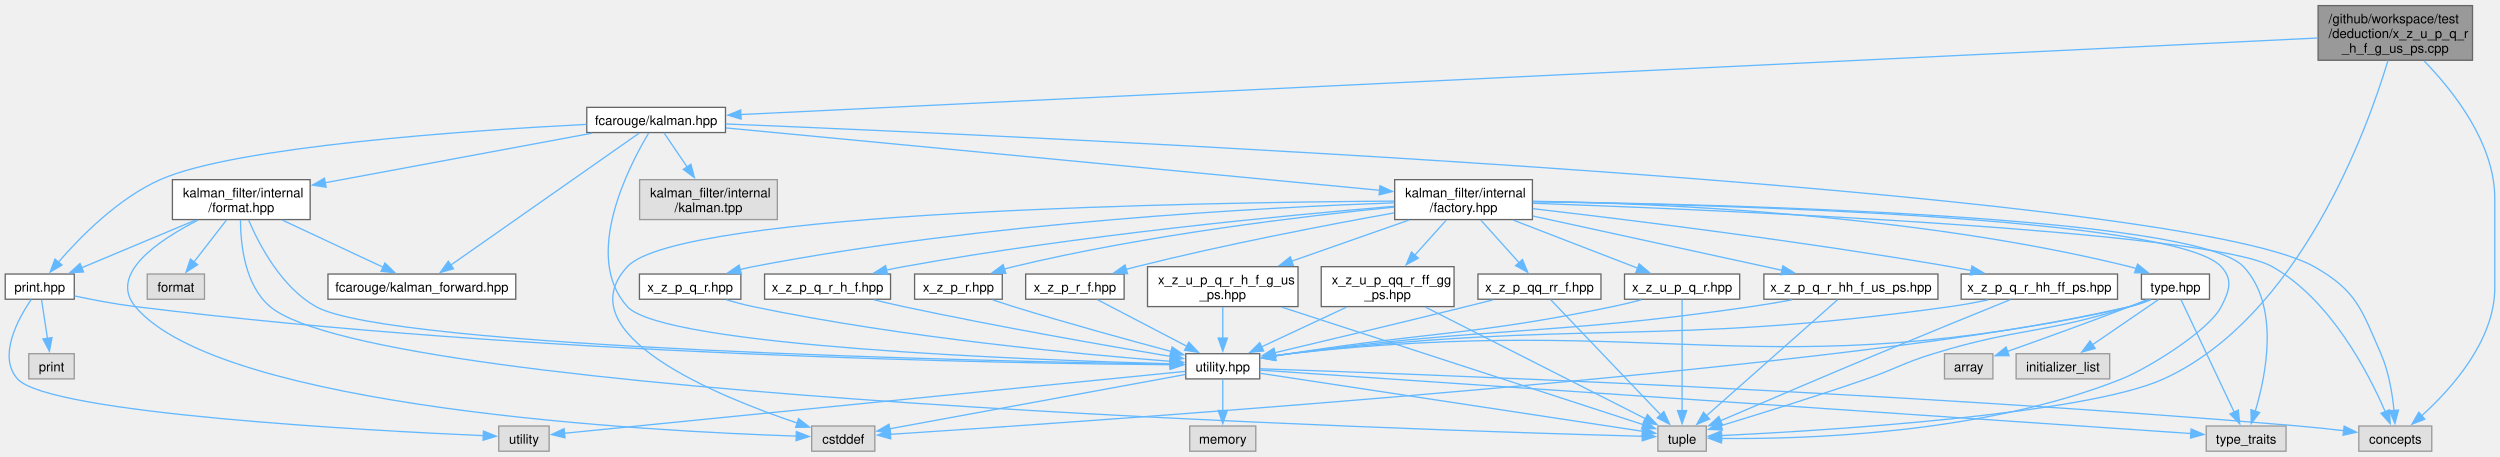
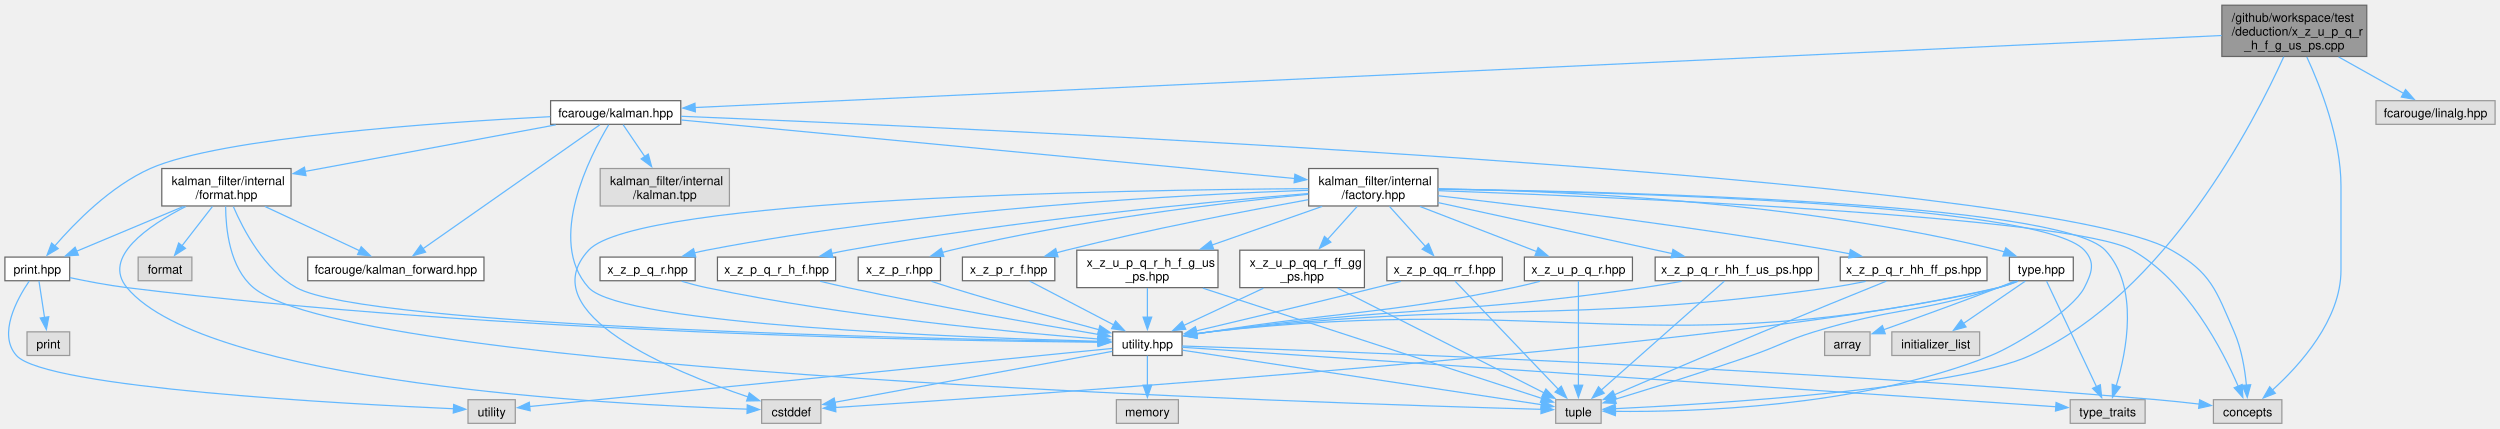
- <svg xmlns="http://www.w3.org/2000/svg" xmlns:xlink="http://www.w3.org/1999/xlink" width="1910pt" height="349pt" viewBox="0.00 0.00 1910.38 348.50">
+ <svg xmlns="http://www.w3.org/2000/svg" xmlns:xlink="http://www.w3.org/1999/xlink" width="2036pt" height="349pt" viewBox="0.00 0.00 2035.88 348.50">
  <g id="graph0" class="graph" transform="scale(1 1) rotate(0) translate(4 344.5)">
    <g id="Node000001" class="node">
      <g id="a_Node000001">
        <a xlink:title=" ">
-           <polygon fill="#999999" stroke="#666666" points="1885.38,-340.5 1767.38,-340.5 1767.38,-298.75 1885.38,-298.75 1885.38,-340.5" />
-           <text text-anchor="start" x="1775.38" y="-327" font-family="Helvetica,sans-Serif" font-size="10.00">/github/workspace/test</text>
-           <text text-anchor="start" x="1775.38" y="-315.75" font-family="Helvetica,sans-Serif" font-size="10.00">/deduction/x_z_u_p_q_r</text>
-           <text text-anchor="middle" x="1826.38" y="-304.5" font-family="Helvetica,sans-Serif" font-size="10.00">_h_f_g_us_ps.cpp</text>
+           <polygon fill="#999999" stroke="#666666" points="1923.38,-340.5 1805.38,-340.5 1805.38,-298.75 1923.38,-298.75 1923.38,-340.5" />
+           <text text-anchor="start" x="1813.38" y="-327" font-family="Helvetica,sans-Serif" font-size="10.00">/github/workspace/test</text>
+           <text text-anchor="start" x="1813.38" y="-315.75" font-family="Helvetica,sans-Serif" font-size="10.00">/deduction/x_z_u_p_q_r</text>
+           <text text-anchor="middle" x="1864.38" y="-304.5" font-family="Helvetica,sans-Serif" font-size="10.00">_h_f_g_us_ps.cpp</text>
        </a>
      </g>
    </g>
    <g id="Node000002" class="node">
      <g id="a_Node000002">
        <a xlink:href="kalman_8hpp.xhtml" target="_top" xlink:title="The Kalman filter class and library top-level header.">
          <polygon fill="white" stroke="#666666" points="550.38,-262.75 444.38,-262.75 444.38,-243.5 550.38,-243.5 550.38,-262.75" />
          <text text-anchor="middle" x="497.38" y="-249.25" font-family="Helvetica,sans-Serif" font-size="10.00">fcarouge/kalman.hpp</text>
        </a>
      </g>
    </g>
    <g id="edge1_Node000001_Node000002" class="edge">
      <g id="a_edge1_Node000001_Node000002">
        <a xlink:title=" ">
-           <path fill="none" stroke="#63b8ff" d="M1767.12,-315.75C1548.66,-305.15 789.19,-268.29 562.04,-257.26" />
-           <polygon fill="#63b8ff" stroke="#63b8ff" points="562.35,-253.77 552.19,-256.79 562.01,-260.77 562.35,-253.77" />
+           <path fill="none" stroke="#63b8ff" d="M1805.2,-315.83C1582.2,-305.31 793.56,-268.1 561.84,-257.17" />
+           <polygon fill="#63b8ff" stroke="#63b8ff" points="562.26,-253.68 552.1,-256.71 561.93,-260.67 562.26,-253.68" />
        </a>
      </g>
    </g>
    <g id="Node000006" class="node">
      <g id="a_Node000006">
        <a xlink:title=" ">
          <polygon fill="#e0e0e0" stroke="#999999" points="1854.25,-19.25 1798.5,-19.25 1798.5,0 1854.25,0 1854.25,-19.25" />
          <text text-anchor="middle" x="1826.38" y="-5.75" font-family="Helvetica,sans-Serif" font-size="10.00">concepts</text>
        </a>
      </g>
    </g>
-     <g id="edge61_Node000001_Node000006" class="edge">
-       <g id="a_edge61_Node000001_Node000006">
-         <a xlink:title=" ">
-           <path fill="none" stroke="#63b8ff" d="M1848.36,-298.28C1870.8,-275.19 1902.38,-235.25 1902.38,-193.25 1902.38,-193.25 1902.38,-193.25 1902.38,-124.75 1902.38,-84.37 1869.01,-47.4 1846.49,-27.04" />
+     <g id="edge62_Node000001_Node000006" class="edge">
+       <g id="a_edge62_Node000001_Node000006">
+         <a xlink:title=" ">
+           <path fill="none" stroke="#63b8ff" d="M1874.56,-298.34C1885.81,-274.01 1902.38,-231.69 1902.38,-193.25 1902.38,-193.25 1902.38,-193.25 1902.38,-124.75 1902.38,-84.37 1869.01,-47.4 1846.49,-27.04" />
          <polygon fill="#63b8ff" stroke="#63b8ff" points="1848.91,-24.51 1839.06,-20.6 1844.33,-29.8 1848.91,-24.51" />
        </a>
      </g>
    </g>
    <g id="Node000009" class="node">
      <g id="a_Node000009">
        <a xlink:title=" ">
          <polygon fill="#e0e0e0" stroke="#999999" points="1299.88,-19.25 1262.88,-19.25 1262.88,0 1299.88,0 1299.88,-19.25" />
          <text text-anchor="middle" x="1281.38" y="-5.75" font-family="Helvetica,sans-Serif" font-size="10.00">tuple</text>
        </a>
      </g>
    </g>
-     <g id="edge62_Node000001_Node000009" class="edge">
-       <g id="a_edge62_Node000001_Node000009">
-         <a xlink:title=" ">
-           <path fill="none" stroke="#63b8ff" d="M1820.81,-298.58C1804.81,-245.58 1753.11,-102.62 1649.38,-55.25 1589.08,-27.72 1387.57,-15.6 1311.13,-11.92" />
+     <g id="edge63_Node000001_Node000009" class="edge">
+       <g id="a_edge63_Node000001_Node000009">
+         <a xlink:title=" ">
+           <path fill="none" stroke="#63b8ff" d="M1855.8,-298.57C1832.15,-246.2 1760.25,-105.88 1649.38,-55.25 1589.08,-27.72 1387.57,-15.6 1311.13,-11.92" />
          <polygon fill="#63b8ff" stroke="#63b8ff" points="1311.64,-8.44 1301.48,-11.47 1311.31,-15.43 1311.64,-8.44" />
+         </a>
+       </g>
+     </g>
+     <g id="Node000030" class="node">
+       <g id="a_Node000030">
+         <a xlink:title=" ">
+           <polygon fill="#e0e0e0" stroke="#999999" points="2027.88,-262.75 1930.88,-262.75 1930.88,-243.5 2027.88,-243.5 2027.88,-262.75" />
+           <text text-anchor="middle" x="1979.38" y="-249.25" font-family="Helvetica,sans-Serif" font-size="10.00">fcarouge/linalg.hpp</text>
+         </a>
+       </g>
+     </g>
+     <g id="edge61_Node000001_Node000030" class="edge">
+       <g id="a_edge61_Node000001_Node000030">
+         <a xlink:title=" ">
+           <path fill="none" stroke="#63b8ff" d="M1900.45,-298.39C1917.57,-288.79 1937.66,-277.52 1953.28,-268.76" />
+           <polygon fill="#63b8ff" stroke="#63b8ff" points="1954.96,-271.83 1961.97,-263.88 1951.54,-265.72 1954.96,-271.83" />
        </a>
      </g>
    </g>
    <g id="Node000003" class="node">
      <g id="a_Node000003">
        <a xlink:href="factory_8hpp.xhtml" target="_top" xlink:title=" ">
          <polygon fill="white" stroke="#666666" points="1167,-207.5 1061.75,-207.5 1061.75,-177 1167,-177 1167,-207.5" />
          <text text-anchor="start" x="1069.75" y="-194" font-family="Helvetica,sans-Serif" font-size="10.00">kalman_filter/internal</text>
          <text text-anchor="middle" x="1114.38" y="-182.75" font-family="Helvetica,sans-Serif" font-size="10.00">/factory.hpp</text>
        </a>
      </g>
    </g>
    <g id="edge2_Node000002_Node000003" class="edge">
      <g id="a_edge2_Node000002_Node000003">
        <a xlink:title=" ">
          <path fill="none" stroke="#63b8ff" d="M550.78,-247.03C664.08,-236.22 928.12,-211.02 1050.27,-199.37" />
          <polygon fill="#63b8ff" stroke="#63b8ff" points="1050.51,-202.86 1060.13,-198.43 1049.85,-195.89 1050.51,-202.86" />
        </a>
      </g>
    </g>
    <g id="Node000005" class="node">
      <g id="a_Node000005">
        <a xlink:href="utility_8hpp.xhtml" target="_top" xlink:title=" ">
          <polygon fill="white" stroke="#666666" points="958.62,-74.5 902.12,-74.5 902.12,-55.25 958.62,-55.25 958.62,-74.5" />
          <text text-anchor="middle" x="930.38" y="-61" font-family="Helvetica,sans-Serif" font-size="10.00">utility.hpp</text>
        </a>
      </g>
    </g>
    <g id="edge57_Node000002_Node000005" class="edge">
      <g id="a_edge57_Node000002_Node000005">
        <a xlink:title=" ">
          <path fill="none" stroke="#63b8ff" d="M491.68,-243.1C476.86,-218.37 440.61,-148.84 475.38,-110.5 503,-80.03 784.14,-69.65 890.18,-66.8" />
          <polygon fill="#63b8ff" stroke="#63b8ff" points="890.22,-70.3 900.13,-66.54 890.04,-63.3 890.22,-70.3" />
        </a>
      </g>
    </g>
    <g id="edge59_Node000002_Node000006" class="edge">
      <g id="a_edge59_Node000002_Node000006">
        <a xlink:title=" ">
          <path fill="none" stroke="#63b8ff" d="M550.53,-250.05C777.32,-240.85 1657.34,-201.52 1764.38,-141 1796.8,-122.67 1800.45,-108.62 1815.38,-74.5 1821.4,-60.74 1824.13,-43.96 1825.37,-31.05" />
          <polygon fill="#63b8ff" stroke="#63b8ff" points="1828.85,-31.42 1826.06,-21.2 1821.87,-30.93 1828.85,-31.42" />
        </a>
      </g>
    </g>
    <g id="Node000024" class="node">
      <g id="a_Node000024">
        <a xlink:href="format_8hpp.xhtml" target="_top" xlink:title="Formatting support for the Kalman filter.">
          <polygon fill="white" stroke="#666666" points="233,-207.5 127.75,-207.5 127.75,-177 233,-177 233,-207.5" />
          <text text-anchor="start" x="135.75" y="-194" font-family="Helvetica,sans-Serif" font-size="10.00">kalman_filter/internal</text>
          <text text-anchor="middle" x="180.38" y="-182.75" font-family="Helvetica,sans-Serif" font-size="10.00">/format.hpp</text>
        </a>
      </g>
    </g>
    <g id="edge46_Node000002_Node000024" class="edge">
      <g id="a_edge46_Node000002_Node000024">
        <a xlink:title=" ">
          <path fill="none" stroke="#63b8ff" d="M448.54,-243.05C393.8,-232.89 304.83,-216.36 244.52,-205.16" />
          <polygon fill="#63b8ff" stroke="#63b8ff" points="245.19,-201.73 234.72,-203.34 243.91,-208.61 245.19,-201.73" />
        </a>
      </g>
    </g>
    <g id="Node000025" class="node">
      <g id="a_Node000025">
        <a xlink:href="kalman__forward_8hpp.xhtml" target="_top" xlink:title="Authoritative forward declaration header.">
          <polygon fill="white" stroke="#666666" points="390.12,-135.38 246.62,-135.38 246.62,-116.12 390.12,-116.12 390.12,-135.38" />
          <text text-anchor="middle" x="318.38" y="-121.88" font-family="Helvetica,sans-Serif" font-size="10.00">fcarouge/kalman_forward.hpp</text>
        </a>
      </g>
    </g>
    <g id="edge58_Node000002_Node000025" class="edge">
      <g id="a_edge58_Node000002_Node000025">
        <a xlink:title=" ">
          <path fill="none" stroke="#63b8ff" d="M484.5,-243.11C454.18,-221.87 378.01,-168.52 340.27,-142.08" />
          <polygon fill="#63b8ff" stroke="#63b8ff" points="342.57,-139.42 332.37,-136.55 338.55,-145.16 342.57,-139.42" />
        </a>
      </g>
    </g>
    <g id="Node000026" class="node">
      <g id="a_Node000026">
        <a xlink:href="print_8hpp.xhtml" target="_top" xlink:title=" ">
          <polygon fill="white" stroke="#666666" points="52.75,-135.38 0,-135.38 0,-116.12 52.75,-116.12 52.75,-135.38" />
          <text text-anchor="middle" x="26.38" y="-121.88" font-family="Helvetica,sans-Serif" font-size="10.00">print.hpp</text>
        </a>
      </g>
    </g>
    <g id="edge56_Node000002_Node000026" class="edge">
      <g id="a_edge56_Node000002_Node000026">
        <a xlink:title=" ">
          <path fill="none" stroke="#63b8ff" d="M444.12,-249.75C353.94,-245.09 175.42,-232.89 118.38,-207.5 86.15,-193.16 57.04,-163.47 40.55,-144.37" />
          <polygon fill="#63b8ff" stroke="#63b8ff" points="43.39,-142.3 34.29,-136.88 38.02,-146.79 43.39,-142.3" />
        </a>
      </g>
    </g>
    <g id="Node000029" class="node">
      <g id="a_Node000029">
        <a xlink:title=" ">
          <polygon fill="#e0e0e0" stroke="#999999" points="590,-207.5 484.75,-207.5 484.75,-177 590,-177 590,-207.5" />
          <text text-anchor="start" x="492.75" y="-194" font-family="Helvetica,sans-Serif" font-size="10.00">kalman_filter/internal</text>
          <text text-anchor="middle" x="537.38" y="-182.75" font-family="Helvetica,sans-Serif" font-size="10.00">/kalman.tpp</text>
        </a>
      </g>
    </g>
    <g id="edge60_Node000002_Node000029" class="edge">
      <g id="a_edge60_Node000002_Node000029">
        <a xlink:title=" ">
          <path fill="none" stroke="#63b8ff" d="M503.45,-243.18C508.14,-236.29 514.85,-226.41 521.07,-217.25" />
          <polygon fill="#63b8ff" stroke="#63b8ff" points="523.93,-219.27 526.65,-209.03 518.14,-215.34 523.93,-219.27" />
        </a>
      </g>
    </g>
    <g id="Node000004" class="node">
      <g id="a_Node000004">
        <a xlink:href="type_8hpp.xhtml" target="_top" xlink:title=" ">
          <polygon fill="white" stroke="#666666" points="1684.38,-135.38 1632.38,-135.38 1632.38,-116.12 1684.38,-116.12 1684.38,-135.38" />
          <text text-anchor="middle" x="1658.38" y="-121.88" font-family="Helvetica,sans-Serif" font-size="10.00">type.hpp</text>
        </a>
      </g>
    </g>
    <g id="edge3_Node000003_Node000004" class="edge">
      <g id="a_edge3_Node000003_Node000004">
        <a xlink:title=" ">
          <path fill="none" stroke="#63b8ff" d="M1167.24,-191.01C1260.66,-189.49 1460.46,-181.3 1623.38,-141 1625.01,-140.6 1626.66,-140.13 1628.32,-139.62" />
          <polygon fill="#63b8ff" stroke="#63b8ff" points="1629.43,-142.94 1637.66,-136.27 1627.07,-136.35 1629.43,-142.94" />
        </a>
      </g>
    </g>
    <g id="edge42_Node000003_Node000006" class="edge">
      <g id="a_edge42_Node000003_Node000006">
        <a xlink:title=" ">
          <path fill="none" stroke="#63b8ff" d="M1167.28,-189.48C1307.93,-184.41 1683.74,-168.44 1732.38,-141 1777,-115.82 1805.97,-59.69 1818.78,-29.96" />
          <polygon fill="#63b8ff" stroke="#63b8ff" points="1821.88,-31.63 1822.46,-21.05 1815.41,-28.96 1821.88,-31.63" />
        </a>
      </g>
    </g>
    <g id="Node000007" class="node">
      <g id="a_Node000007">
        <a xlink:title=" ">
          <polygon fill="#e0e0e0" stroke="#999999" points="664.5,-19.25 616.25,-19.25 616.25,0 664.5,0 664.5,-19.25" />
          <text text-anchor="middle" x="640.38" y="-5.75" font-family="Helvetica,sans-Serif" font-size="10.00">cstddef</text>
        </a>
      </g>
    </g>
    <g id="edge43_Node000003_Node000007" class="edge">
      <g id="a_edge43_Node000003_Node000007">
        <a xlink:title=" ">
          <path fill="none" stroke="#63b8ff" d="M1061.4,-191.11C915.29,-190.16 514.82,-183.67 475.38,-141 427.9,-89.64 543.88,-42.14 605.27,-21.48" />
          <polygon fill="#63b8ff" stroke="#63b8ff" points="606.19,-24.86 614.6,-18.41 604.01,-18.21 606.19,-24.86" />
        </a>
      </g>
    </g>
    <g id="edge44_Node000003_Node000009" class="edge">
      <g id="a_edge44_Node000003_Node000009">
        <a xlink:title=" ">
          <path fill="none" stroke="#63b8ff" d="M1167.49,-190.64C1303.88,-188.52 1658.21,-179.35 1693.38,-141 1702.54,-131.01 1699.53,-122.58 1693.38,-110.5 1683.9,-91.89 1636.76,-63 1617.38,-55.25 1510.79,-12.64 1371.56,-9.06 1311.31,-9.76" />
          <polygon fill="#63b8ff" stroke="#63b8ff" points="1311.47,-6.26 1301.53,-9.93 1311.59,-13.26 1311.47,-6.26" />
        </a>
      </g>
    </g>
    <g id="Node000010" class="node">
      <g id="a_Node000010">
        <a xlink:title=" ">
          <polygon fill="#e0e0e0" stroke="#999999" points="1742.88,-19.25 1681.88,-19.25 1681.88,0 1742.88,0 1742.88,-19.25" />
          <text text-anchor="middle" x="1712.38" y="-5.75" font-family="Helvetica,sans-Serif" font-size="10.00">type_traits</text>
        </a>
      </g>
    </g>
    <g id="edge45_Node000003_Node000010" class="edge">
      <g id="a_edge45_Node000003_Node000010">
        <a xlink:title=" ">
          <path fill="none" stroke="#63b8ff" d="M1167.49,-190.75C1306.66,-188.89 1673.71,-180.28 1710.38,-141 1738.22,-111.17 1727.84,-58.71 1719.27,-30.28" />
          <polygon fill="#63b8ff" stroke="#63b8ff" points="1722.71,-29.56 1716.29,-21.14 1716.06,-31.73 1722.71,-29.56" />
        </a>
      </g>
    </g>
    <g id="Node000014" class="node">
      <g id="a_Node000014">
        <a xlink:href="x__z__p__q__r_8hpp.xhtml" target="_top" xlink:title=" ">
          <polygon fill="white" stroke="#666666" points="562.12,-135.38 484.62,-135.38 484.62,-116.12 562.12,-116.12 562.12,-135.38" />
          <text text-anchor="middle" x="523.38" y="-121.88" font-family="Helvetica,sans-Serif" font-size="10.00">x_z_p_q_r.hpp</text>
        </a>
      </g>
    </g>
    <g id="edge16_Node000003_Node000014" class="edge">
      <g id="a_edge16_Node000003_Node000014">
        <a xlink:title=" ">
          <path fill="none" stroke="#63b8ff" d="M1061.47,-189.8C963.81,-186.35 748.93,-175.23 571.38,-141 568.17,-140.38 564.88,-139.64 561.59,-138.82" />
          <polygon fill="#63b8ff" stroke="#63b8ff" points="562.59,-135.47 552.02,-136.23 560.75,-142.22 562.59,-135.47" />
        </a>
      </g>
    </g>
    <g id="Node000015" class="node">
      <g id="a_Node000015">
        <a xlink:href="x__z__p__q__r__h__f_8hpp.xhtml" target="_top" xlink:title=" ">
          <polygon fill="white" stroke="#666666" points="676.5,-135.38 580.25,-135.38 580.25,-116.12 676.5,-116.12 676.5,-135.38" />
          <text text-anchor="middle" x="628.38" y="-121.88" font-family="Helvetica,sans-Serif" font-size="10.00">x_z_p_q_r_h_f.hpp</text>
        </a>
      </g>
    </g>
    <g id="edge18_Node000003_Node000015" class="edge">
      <g id="a_edge18_Node000003_Node000015">
        <a xlink:title=" ">
          <path fill="none" stroke="#63b8ff" d="M1061.35,-187.15C980.16,-180.41 820.37,-165.23 686.38,-141 682.08,-140.22 677.63,-139.32 673.19,-138.34" />
          <polygon fill="#63b8ff" stroke="#63b8ff" points="674.27,-135 663.74,-136.16 672.7,-141.82 674.27,-135" />
        </a>
      </g>
    </g>
    <g id="Node000016" class="node">
      <g id="a_Node000016">
        <a xlink:href="x__z__p__q__r__hh__f__us__ps_8hpp.xhtml" target="_top" xlink:title=" ">
          <polygon fill="white" stroke="#666666" points="1476.88,-135.38 1343.88,-135.38 1343.88,-116.12 1476.88,-116.12 1476.88,-135.38" />
          <text text-anchor="middle" x="1410.38" y="-121.88" font-family="Helvetica,sans-Serif" font-size="10.00">x_z_p_q_r_hh_f_us_ps.hpp</text>
        </a>
      </g>
    </g>
    <g id="edge20_Node000003_Node000016" class="edge">
      <g id="a_edge20_Node000003_Node000016">
        <a xlink:title=" ">
          <path fill="none" stroke="#63b8ff" d="M1167.29,-179.72C1221.16,-167.98 1304.18,-149.89 1357.89,-138.19" />
          <polygon fill="#63b8ff" stroke="#63b8ff" points="1358.38,-141.66 1367.41,-136.11 1356.89,-134.82 1358.38,-141.66" />
        </a>
      </g>
    </g>
    <g id="Node000017" class="node">
      <g id="a_Node000017">
        <a xlink:href="x__z__p__q__r__hh__ff__ps_8hpp.xhtml" target="_top" xlink:title=" ">
          <polygon fill="white" stroke="#666666" points="1614.12,-135.38 1494.62,-135.38 1494.62,-116.12 1614.12,-116.12 1614.12,-135.38" />
          <text text-anchor="middle" x="1554.38" y="-121.88" font-family="Helvetica,sans-Serif" font-size="10.00">x_z_p_q_r_hh_ff_ps.hpp</text>
        </a>
      </g>
    </g>
    <g id="edge23_Node000003_Node000017" class="edge">
      <g id="a_edge23_Node000003_Node000017">
        <a xlink:title=" ">
          <path fill="none" stroke="#63b8ff" d="M1167.23,-185.33C1239.52,-176.96 1373.18,-160.48 1486.38,-141 1491.6,-140.1 1497.03,-139.09 1502.45,-138.03" />
          <polygon fill="#63b8ff" stroke="#63b8ff" points="1502.87,-141.52 1511.99,-136.12 1501.5,-134.66 1502.87,-141.52" />
        </a>
      </g>
    </g>
    <g id="Node000018" class="node">
      <g id="a_Node000018">
        <a xlink:href="x__z__p__qq__rr__f_8hpp.xhtml" target="_top" xlink:title=" ">
          <polygon fill="white" stroke="#666666" points="1219.38,-135.38 1125.38,-135.38 1125.38,-116.12 1219.38,-116.12 1219.38,-135.38" />
          <text text-anchor="middle" x="1172.38" y="-121.88" font-family="Helvetica,sans-Serif" font-size="10.00">x_z_p_qq_rr_f.hpp</text>
        </a>
      </g>
    </g>
    <g id="edge26_Node000003_Node000018" class="edge">
      <g id="a_edge26_Node000003_Node000018">
        <a xlink:title=" ">
          <path fill="none" stroke="#63b8ff" d="M1127.54,-176.61C1136.24,-166.94 1147.68,-154.21 1156.83,-144.04" />
          <polygon fill="#63b8ff" stroke="#63b8ff" points="1159.35,-146.47 1163.43,-136.7 1154.14,-141.79 1159.35,-146.47" />
        </a>
      </g>
    </g>
    <g id="Node000019" class="node">
      <g id="a_Node000019">
        <a xlink:href="x__z__p__r_8hpp.xhtml" target="_top" xlink:title=" ">
          <polygon fill="white" stroke="#666666" points="761.88,-135.38 694.88,-135.38 694.88,-116.12 761.88,-116.12 761.88,-135.38" />
          <text text-anchor="middle" x="728.38" y="-121.88" font-family="Helvetica,sans-Serif" font-size="10.00">x_z_p_r.hpp</text>
        </a>
      </g>
    </g>
    <g id="edge29_Node000003_Node000019" class="edge">
      <g id="a_edge29_Node000003_Node000019">
        <a xlink:title=" ">
          <path fill="none" stroke="#63b8ff" d="M1061.36,-186.53C993.3,-179.78 871.89,-165.42 770.38,-141 768.09,-140.45 765.76,-139.83 763.42,-139.16" />
          <polygon fill="#63b8ff" stroke="#63b8ff" points="764.62,-135.87 754.03,-136.25 762.54,-142.56 764.62,-135.87" />
        </a>
      </g>
    </g>
    <g id="Node000020" class="node">
      <g id="a_Node000020">
        <a xlink:href="x__z__p__r__f_8hpp.xhtml" target="_top" xlink:title=" ">
          <polygon fill="white" stroke="#666666" points="855,-135.38 779.75,-135.38 779.75,-116.12 855,-116.12 855,-135.38" />
          <text text-anchor="middle" x="817.38" y="-121.88" font-family="Helvetica,sans-Serif" font-size="10.00">x_z_p_r_f.hpp</text>
        </a>
      </g>
    </g>
    <g id="edge31_Node000003_Node000020" class="edge">
      <g id="a_edge31_Node000003_Node000020">
        <a xlink:title=" ">
          <path fill="none" stroke="#63b8ff" d="M1061.37,-182.12C1010.54,-173.01 931.78,-157.95 864.38,-141 861.79,-140.35 859.14,-139.65 856.48,-138.91" />
          <polygon fill="#63b8ff" stroke="#63b8ff" points="857.62,-135.6 847.04,-136.2 855.68,-142.33 857.62,-135.6" />
        </a>
      </g>
    </g>
    <g id="Node000021" class="node">
      <g id="a_Node000021">
        <a xlink:href="x__z__u__p__q__r_8hpp.xhtml" target="_top" xlink:title=" ">
          <polygon fill="white" stroke="#666666" points="1325.38,-135.38 1237.38,-135.38 1237.38,-116.12 1325.38,-116.12 1325.38,-135.38" />
          <text text-anchor="middle" x="1281.38" y="-121.88" font-family="Helvetica,sans-Serif" font-size="10.00">x_z_u_p_q_r.hpp</text>
        </a>
      </g>
    </g>
    <g id="edge33_Node000003_Node000021" class="edge">
      <g id="a_edge33_Node000003_Node000021">
        <a xlink:title=" ">
          <path fill="none" stroke="#63b8ff" d="M1152.27,-176.61C1180.86,-165.57 1219.74,-150.56 1247.34,-139.9" />
          <polygon fill="#63b8ff" stroke="#63b8ff" points="1248.57,-143.17 1256.64,-136.31 1246.05,-136.64 1248.57,-143.17" />
        </a>
      </g>
    </g>
    <g id="Node000022" class="node">
      <g id="a_Node000022">
        <a xlink:href="x__z__u__p__q__r__h__f__g__us__ps_8hpp.xhtml" target="_top" xlink:title=" ">
          <polygon fill="white" stroke="#666666" points="987.88,-141 872.88,-141 872.88,-110.5 987.88,-110.5 987.88,-141" />
          <text text-anchor="start" x="880.88" y="-127.5" font-family="Helvetica,sans-Serif" font-size="10.00">x_z_u_p_q_r_h_f_g_us</text>
          <text text-anchor="middle" x="930.38" y="-116.25" font-family="Helvetica,sans-Serif" font-size="10.00">_ps.hpp</text>
        </a>
      </g>
    </g>
    <g id="edge36_Node000003_Node000022" class="edge">
      <g id="a_edge36_Node000003_Node000022">
        <a xlink:title=" ">
          <path fill="none" stroke="#63b8ff" d="M1072.62,-176.61C1046.02,-167.29 1011.32,-155.12 982.85,-145.15" />
          <polygon fill="#63b8ff" stroke="#63b8ff" points="984.3,-141.95 973.71,-141.94 981.99,-148.55 984.3,-141.95" />
        </a>
      </g>
    </g>
    <g id="Node000023" class="node">
      <g id="a_Node000023">
        <a xlink:href="x__z__u__p__qq__r__ff__gg__ps_8hpp.xhtml" target="_top" xlink:title=" ">
          <polygon fill="white" stroke="#666666" points="1107.12,-141 1005.62,-141 1005.62,-110.5 1107.12,-110.5 1107.12,-141" />
          <text text-anchor="start" x="1013.62" y="-127.5" font-family="Helvetica,sans-Serif" font-size="10.00">x_z_u_p_qq_r_ff_gg</text>
          <text text-anchor="middle" x="1056.38" y="-116.25" font-family="Helvetica,sans-Serif" font-size="10.00">_ps.hpp</text>
        </a>
      </g>
    </g>
    <g id="edge39_Node000003_Node000023" class="edge">
      <g id="a_edge39_Node000003_Node000023">
        <a xlink:title=" ">
          <path fill="none" stroke="#63b8ff" d="M1101.21,-176.61C1094.09,-168.7 1085.14,-158.74 1077.11,-149.8" />
          <polygon fill="#63b8ff" stroke="#63b8ff" points="1079.79,-147.55 1070.5,-142.45 1074.58,-152.23 1079.79,-147.55" />
        </a>
      </g>
    </g>
    <g id="edge4_Node000004_Node000005" class="edge">
      <g id="a_edge4_Node000004_Node000005">
        <a xlink:title=" ">
          <path fill="none" stroke="#63b8ff" d="M1639.49,-115.73C1634.37,-113.66 1628.75,-111.71 1623.38,-110.5 1344.56,-47.76 1265.37,-106.38 981.38,-74.5 977.72,-74.09 973.92,-73.59 970.13,-73.04" />
          <polygon fill="#63b8ff" stroke="#63b8ff" points="970.8,-69.6 960.38,-71.51 969.72,-76.52 970.8,-69.6" />
        </a>
      </g>
    </g>
    <g id="edge12_Node000004_Node000007" class="edge">
      <g id="a_edge12_Node000004_Node000007">
        <a xlink:title=" ">
          <path fill="none" stroke="#63b8ff" d="M1639.08,-115.75C1634.06,-113.73 1628.6,-111.8 1623.38,-110.5 1437.82,-64.31 829.94,-22.83 676.03,-12.88" />
          <polygon fill="#63b8ff" stroke="#63b8ff" points="676.66,-9.41 666.46,-12.27 676.21,-16.4 676.66,-9.41" />
        </a>
      </g>
    </g>
    <g id="edge14_Node000004_Node000009" class="edge">
      <g id="a_edge14_Node000004_Node000009">
        <a xlink:title=" ">
          <path fill="none" stroke="#63b8ff" d="M1637.47,-115.64C1632.87,-113.8 1628,-111.99 1623.38,-110.5 1558.11,-89.51 1538.91,-94.64 1473.38,-74.5 1450.22,-67.38 1445.27,-63.19 1422.38,-55.25 1384.21,-42.02 1339.7,-28.2 1311.06,-19.51" />
          <polygon fill="#63b8ff" stroke="#63b8ff" points="1312.22,-16.2 1301.63,-16.66 1310.19,-22.9 1312.22,-16.2" />
        </a>
      </g>
    </g>
    <g id="edge15_Node000004_Node000010" class="edge">
      <g id="a_edge15_Node000004_Node000010">
        <a xlink:title=" ">
          <path fill="none" stroke="#63b8ff" d="M1662.61,-115.79C1671.33,-97.38 1691.43,-54.89 1703.25,-29.92" />
          <polygon fill="#63b8ff" stroke="#63b8ff" points="1706.4,-31.44 1707.51,-20.91 1700.07,-28.45 1706.4,-31.44" />
        </a>
      </g>
    </g>
    <g id="Node000012" class="node">
      <g id="a_Node000012">
        <a xlink:title=" ">
          <polygon fill="#e0e0e0" stroke="#999999" points="1518.88,-74.5 1481.88,-74.5 1481.88,-55.25 1518.88,-55.25 1518.88,-74.5" />
          <text text-anchor="middle" x="1500.38" y="-61" font-family="Helvetica,sans-Serif" font-size="10.00">array</text>
        </a>
      </g>
    </g>
    <g id="edge11_Node000004_Node000012" class="edge">
      <g id="a_edge11_Node000004_Node000012">
        <a xlink:title=" ">
          <path fill="none" stroke="#63b8ff" d="M1636.58,-115.73C1632.22,-113.96 1627.66,-112.15 1623.38,-110.5 1591.57,-98.26 1554.8,-85.04 1529.81,-76.19" />
          <polygon fill="#63b8ff" stroke="#63b8ff" points="1531.24,-72.99 1520.64,-72.96 1528.91,-79.59 1531.24,-72.99" />
        </a>
      </g>
    </g>
    <g id="Node000013" class="node">
      <g id="a_Node000013">
        <a xlink:title=" ">
          <polygon fill="#e0e0e0" stroke="#999999" points="1608.12,-74.5 1536.62,-74.5 1536.62,-55.25 1608.12,-55.25 1608.12,-74.5" />
          <text text-anchor="middle" x="1572.38" y="-61" font-family="Helvetica,sans-Serif" font-size="10.00">initializer_list</text>
        </a>
      </g>
    </g>
    <g id="edge13_Node000004_Node000013" class="edge">
      <g id="a_edge13_Node000004_Node000013">
        <a xlink:title=" ">
          <path fill="none" stroke="#63b8ff" d="M1645.31,-115.81C1631.93,-106.64 1610.86,-92.22 1594.8,-81.23" />
          <polygon fill="#63b8ff" stroke="#63b8ff" points="1597.04,-78.52 1586.81,-75.76 1593.08,-84.29 1597.04,-78.52" />
        </a>
      </g>
    </g>
    <g id="edge5_Node000005_Node000006" class="edge">
      <g id="a_edge5_Node000005_Node000006">
        <a xlink:title=" ">
          <path fill="none" stroke="#63b8ff" d="M958.81,-62.97C1064.13,-59.48 1441.94,-45.74 1752.38,-19.25 1763.66,-18.29 1775.89,-16.97 1787.09,-15.66" />
          <polygon fill="#63b8ff" stroke="#63b8ff" points="1787.29,-19.16 1796.8,-14.49 1786.46,-12.21 1787.29,-19.16" />
        </a>
      </g>
    </g>
    <g id="edge6_Node000005_Node000007" class="edge">
      <g id="a_edge6_Node000005_Node000007">
        <a xlink:title=" ">
          <path fill="none" stroke="#63b8ff" d="M901.78,-58.62C848.43,-48.83 733.93,-27.8 675.79,-17.13" />
          <polygon fill="#63b8ff" stroke="#63b8ff" points="676.58,-13.71 666.11,-15.35 675.31,-20.6 676.58,-13.71" />
        </a>
      </g>
    </g>
    <g id="Node000008" class="node">
      <g id="a_Node000008">
        <a xlink:title=" ">
          <polygon fill="#e0e0e0" stroke="#999999" points="955.62,-19.25 905.12,-19.25 905.12,0 955.62,0 955.62,-19.25" />
          <text text-anchor="middle" x="930.38" y="-5.75" font-family="Helvetica,sans-Serif" font-size="10.00">memory</text>
        </a>
      </g>
    </g>
    <g id="edge7_Node000005_Node000008" class="edge">
      <g id="a_edge7_Node000005_Node000008">
        <a xlink:title=" ">
          <path fill="none" stroke="#63b8ff" d="M930.38,-55.08C930.38,-48.57 930.38,-39.42 930.38,-31.12" />
          <polygon fill="#63b8ff" stroke="#63b8ff" points="933.88,-31.12 930.38,-21.12 926.88,-31.12 933.88,-31.12" />
        </a>
      </g>
    </g>
    <g id="edge8_Node000005_Node000009" class="edge">
      <g id="a_edge8_Node000005_Node000009">
        <a xlink:title=" ">
          <path fill="none" stroke="#63b8ff" d="M959.1,-59.52C1024.61,-49.58 1184.53,-25.32 1251.31,-15.19" />
          <polygon fill="#63b8ff" stroke="#63b8ff" points="1251.79,-18.65 1261.15,-13.69 1250.74,-11.73 1251.79,-18.65" />
        </a>
      </g>
    </g>
    <g id="edge9_Node000005_Node000010" class="edge">
      <g id="a_edge9_Node000005_Node000010">
        <a xlink:title=" ">
          <path fill="none" stroke="#63b8ff" d="M958.67,-61.95C1076.65,-53.91 1529.86,-23.05 1670.5,-13.48" />
          <polygon fill="#63b8ff" stroke="#63b8ff" points="1670.36,-16.99 1680.1,-12.82 1669.88,-10.01 1670.36,-16.99" />
        </a>
      </g>
    </g>
    <g id="Node000011" class="node">
      <g id="a_Node000011">
        <a xlink:title=" ">
          <polygon fill="#e0e0e0" stroke="#999999" points="415.62,-19.25 377.12,-19.25 377.12,0 415.62,0 415.62,-19.25" />
          <text text-anchor="middle" x="396.38" y="-5.75" font-family="Helvetica,sans-Serif" font-size="10.00">utility</text>
        </a>
      </g>
    </g>
    <g id="edge10_Node000005_Node000011" class="edge">
      <g id="a_edge10_Node000005_Node000011">
        <a xlink:title=" ">
          <path fill="none" stroke="#63b8ff" d="M901.66,-61.01C809.62,-51.83 522.38,-23.19 427.29,-13.71" />
          <polygon fill="#63b8ff" stroke="#63b8ff" points="427.73,-10.23 417.44,-12.73 427.04,-17.2 427.73,-10.23" />
        </a>
      </g>
    </g>
    <g id="edge17_Node000014_Node000005" class="edge">
      <g id="a_edge17_Node000014_Node000005">
        <a xlink:title=" ">
          <path fill="none" stroke="#63b8ff" d="M551.1,-115.68C557.69,-113.75 564.74,-111.89 571.38,-110.5 685.91,-86.55 823.89,-73.82 890.51,-68.67" />
          <polygon fill="#63b8ff" stroke="#63b8ff" points="890.51,-72.18 900.21,-67.94 889.98,-65.2 890.51,-72.18" />
        </a>
      </g>
    </g>
    <g id="edge19_Node000015_Node000005" class="edge">
      <g id="a_edge19_Node000015_Node000005">
        <a xlink:title=" ">
          <path fill="none" stroke="#63b8ff" d="M663.88,-115.67C671.29,-113.87 679.07,-112.06 686.38,-110.5 757.95,-95.18 842.06,-80.53 890.49,-72.41" />
          <polygon fill="#63b8ff" stroke="#63b8ff" points="890.93,-75.89 900.22,-70.79 889.78,-68.98 890.93,-75.89" />
        </a>
      </g>
    </g>
    <g id="edge21_Node000016_Node000005" class="edge">
      <g id="a_edge21_Node000016_Node000005">
        <a xlink:title=" ">
          <path fill="none" stroke="#63b8ff" d="M1365.47,-115.69C1355.27,-113.81 1344.47,-111.96 1334.38,-110.5 1178.29,-87.95 1137.65,-95.66 981.38,-74.5 977.73,-74.01 973.94,-73.45 970.15,-72.86" />
          <polygon fill="#63b8ff" stroke="#63b8ff" points="970.84,-69.43 960.41,-71.28 969.72,-76.34 970.84,-69.43" />
        </a>
      </g>
    </g>
    <g id="edge22_Node000016_Node000009" class="edge">
      <g id="a_edge22_Node000016_Node000009">
        <a xlink:title=" ">
          <path fill="none" stroke="#63b8ff" d="M1400.25,-115.79C1378.59,-96.63 1327.45,-51.39 1299.84,-26.96" />
          <polygon fill="#63b8ff" stroke="#63b8ff" points="1302.39,-24.55 1292.58,-20.54 1297.75,-29.79 1302.39,-24.55" />
        </a>
      </g>
    </g>
    <g id="edge24_Node000017_Node000005" class="edge">
      <g id="a_edge24_Node000017_Node000005">
        <a xlink:title=" ">
          <path fill="none" stroke="#63b8ff" d="M1515.34,-115.63C1505.9,-113.68 1495.81,-111.82 1486.38,-110.5 1263.53,-79.35 1204.79,-101.29 981.38,-74.5 977.72,-74.06 973.93,-73.54 970.13,-72.98" />
          <polygon fill="#63b8ff" stroke="#63b8ff" points="970.82,-69.54 960.39,-71.43 969.72,-76.46 970.82,-69.54" />
        </a>
      </g>
    </g>
    <g id="edge25_Node000017_Node000009" class="edge">
      <g id="a_edge25_Node000017_Node000009">
        <a xlink:title=" ">
          <path fill="none" stroke="#63b8ff" d="M1532.11,-115.77C1507.45,-105.79 1466.5,-89.15 1431.38,-74.5 1389.26,-56.93 1340.71,-36.16 1310.52,-23.19" />
          <polygon fill="#63b8ff" stroke="#63b8ff" points="1312.24,-20.12 1301.67,-19.38 1309.47,-26.55 1312.24,-20.12" />
        </a>
      </g>
    </g>
    <g id="edge27_Node000018_Node000005" class="edge">
      <g id="a_edge27_Node000018_Node000005">
        <a xlink:title=" ">
          <path fill="none" stroke="#63b8ff" d="M1136.84,-115.63C1130.05,-113.91 1123,-112.14 1116.38,-110.5 1065.98,-98.04 1007.77,-84.16 970.09,-75.24" />
          <polygon fill="#63b8ff" stroke="#63b8ff" points="971.09,-71.88 960.55,-72.98 969.48,-78.69 971.09,-71.88" />
        </a>
      </g>
    </g>
    <g id="edge28_Node000018_Node000009" class="edge">
      <g id="a_edge28_Node000018_Node000009">
        <a xlink:title=" ">
          <path fill="none" stroke="#63b8ff" d="M1180.93,-115.79C1199.08,-96.79 1241.69,-52.18 1265.16,-27.6" />
          <polygon fill="#63b8ff" stroke="#63b8ff" points="1267.44,-30.28 1271.82,-20.63 1262.38,-25.45 1267.44,-30.28" />
        </a>
      </g>
    </g>
    <g id="edge30_Node000019_Node000005" class="edge">
      <g id="a_edge30_Node000019_Node000005">
        <a xlink:title=" ">
          <path fill="none" stroke="#63b8ff" d="M754.52,-115.63C759.75,-113.88 765.23,-112.09 770.38,-110.5 811.29,-97.86 858.57,-84.87 891.07,-76.19" />
          <polygon fill="#63b8ff" stroke="#63b8ff" points="891.69,-79.65 900.45,-73.69 889.89,-72.88 891.69,-79.65" />
        </a>
      </g>
    </g>
    <g id="edge32_Node000020_Node000005" class="edge">
      <g id="a_edge32_Node000020_Node000005">
        <a xlink:title=" ">
          <path fill="none" stroke="#63b8ff" d="M834.54,-115.81C852.71,-106.34 881.65,-91.26 902.98,-80.15" />
          <polygon fill="#63b8ff" stroke="#63b8ff" points="904.46,-83.33 911.71,-75.6 901.22,-77.12 904.46,-83.33" />
        </a>
      </g>
    </g>
    <g id="edge34_Node000021_Node000005" class="edge">
      <g id="a_edge34_Node000021_Node000005">
        <a xlink:title=" ">
          <path fill="none" stroke="#63b8ff" d="M1250.13,-115.69C1243.02,-113.82 1235.47,-111.96 1228.38,-110.5 1119.73,-88.06 1090.96,-91.75 981.38,-74.5 977.74,-73.93 973.96,-73.32 970.17,-72.7" />
          <polygon fill="#63b8ff" stroke="#63b8ff" points="970.88,-69.27 960.44,-71.07 969.73,-76.17 970.88,-69.27" />
        </a>
      </g>
    </g>
    <g id="edge35_Node000021_Node000009" class="edge">
      <g id="a_edge35_Node000021_Node000009">
        <a xlink:title=" ">
          <path fill="none" stroke="#63b8ff" d="M1281.38,-115.79C1281.38,-97.63 1281.38,-56.04 1281.38,-30.95" />
          <polygon fill="#63b8ff" stroke="#63b8ff" points="1284.88,-31.05 1281.38,-21.05 1277.88,-31.05 1284.88,-31.05" />
        </a>
      </g>
    </g>
    <g id="edge37_Node000022_Node000005" class="edge">
      <g id="a_edge37_Node000022_Node000005">
        <a xlink:title=" ">
          <path fill="none" stroke="#63b8ff" d="M930.38,-110.2C930.38,-102.96 930.38,-94.09 930.38,-86.19" />
          <polygon fill="#63b8ff" stroke="#63b8ff" points="933.88,-86.46 930.38,-76.46 926.88,-86.46 933.88,-86.46" />
        </a>
      </g>
    </g>
    <g id="edge38_Node000022_Node000009" class="edge">
      <g id="a_edge38_Node000022_Node000009">
        <a xlink:title=" ">
          <path fill="none" stroke="#63b8ff" d="M975.54,-110.06C1048.43,-86.37 1190.01,-40.33 1251.58,-20.31" />
          <polygon fill="#63b8ff" stroke="#63b8ff" points="1252.58,-23.67 1261.01,-17.25 1250.42,-17.01 1252.58,-23.67" />
        </a>
      </g>
    </g>
    <g id="edge40_Node000023_Node000005" class="edge">
      <g id="a_edge40_Node000023_Node000005">
        <a xlink:title=" ">
          <path fill="none" stroke="#63b8ff" d="M1024.9,-110.05C1005.07,-100.78 979.62,-88.88 960.12,-79.77" />
          <polygon fill="#63b8ff" stroke="#63b8ff" points="961.61,-76.61 951.07,-75.54 958.65,-82.95 961.61,-76.61" />
        </a>
      </g>
    </g>
    <g id="edge41_Node000023_Node000009" class="edge">
      <g id="a_edge41_Node000023_Node000009">
        <a xlink:title=" ">
          <path fill="none" stroke="#63b8ff" d="M1085.33,-110.06C1128.88,-87.98 1210.69,-46.48 1253.56,-24.73" />
          <polygon fill="#63b8ff" stroke="#63b8ff" points="1254.89,-27.99 1262.22,-20.34 1251.72,-21.74 1254.89,-27.99" />
        </a>
      </g>
    </g>
    <g id="edge52_Node000024_Node000005" class="edge">
      <g id="a_edge52_Node000024_Node000005">
        <a xlink:title=" ">
          <path fill="none" stroke="#63b8ff" d="M186.01,-176.52C194.16,-157.52 211.17,-125.17 237.38,-110.5 294.37,-78.6 751.37,-68.73 890.39,-66.45" />
          <polygon fill="#63b8ff" stroke="#63b8ff" points="890.26,-69.96 900.21,-66.3 890.15,-62.96 890.26,-69.96" />
        </a>
      </g>
    </g>
    <g id="edge53_Node000024_Node000007" class="edge">
      <g id="a_edge53_Node000024_Node000007">
        <a xlink:title=" ">
          <path fill="none" stroke="#63b8ff" d="M147.31,-176.58C116.7,-160.99 78.8,-135.22 99.38,-110.5 164.3,-32.49 494.3,-15.17 604.5,-11.54" />
          <polygon fill="#63b8ff" stroke="#63b8ff" points="604.54,-15.04 614.42,-11.23 604.32,-8.04 604.54,-15.04" />
        </a>
      </g>
    </g>
    <g id="edge55_Node000024_Node000009" class="edge">
      <g id="a_edge55_Node000024_Node000009">
        <a xlink:title=" ">
          <path fill="none" stroke="#63b8ff" d="M179.74,-176.71C179.81,-158.22 183.01,-126.76 202.38,-110.5 284.95,-41.16 1085.01,-15.91 1251.23,-11.4" />
          <polygon fill="#63b8ff" stroke="#63b8ff" points="1251.08,-14.9 1260.98,-11.14 1250.89,-7.9 1251.08,-14.9" />
        </a>
      </g>
    </g>
    <g id="edge47_Node000024_Node000025" class="edge">
      <g id="a_edge47_Node000024_Node000025">
        <a xlink:title=" ">
          <path fill="none" stroke="#63b8ff" d="M211.69,-176.61C234.79,-165.82 266.02,-151.22 288.71,-140.61" />
          <polygon fill="#63b8ff" stroke="#63b8ff" points="290.15,-143.81 297.73,-136.4 287.19,-137.46 290.15,-143.81" />
        </a>
      </g>
    </g>
    <g id="edge48_Node000024_Node000026" class="edge">
      <g id="a_edge48_Node000024_Node000026">
        <a xlink:title=" ">
          <path fill="none" stroke="#63b8ff" d="M145.43,-176.61C119.3,-165.67 83.85,-150.82 58.44,-140.18" />
          <polygon fill="#63b8ff" stroke="#63b8ff" points="59.86,-136.98 49.28,-136.34 57.15,-143.44 59.86,-136.98" />
        </a>
      </g>
    </g>
    <g id="Node000028" class="node">
      <g id="a_Node000028">
        <a xlink:title=" ">
          <polygon fill="#e0e0e0" stroke="#999999" points="152.25,-135.38 108.5,-135.38 108.5,-116.12 152.25,-116.12 152.25,-135.38" />
          <text text-anchor="middle" x="130.38" y="-121.88" font-family="Helvetica,sans-Serif" font-size="10.00">format</text>
        </a>
      </g>
    </g>
    <g id="edge54_Node000024_Node000028" class="edge">
      <g id="a_edge54_Node000024_Node000028">
        <a xlink:title=" ">
          <path fill="none" stroke="#63b8ff" d="M169.03,-176.61C161.68,-167.14 152.07,-154.73 144.26,-144.66" />
          <polygon fill="#63b8ff" stroke="#63b8ff" points="147.03,-142.53 138.14,-136.77 141.5,-146.82 147.03,-142.53" />
        </a>
      </g>
    </g>
    <g id="edge49_Node000026_Node000005" class="edge">
      <g id="a_edge49_Node000026_Node000005">
        <a xlink:title=" ">
          <path fill="none" stroke="#63b8ff" d="M52.93,-118.64C66.71,-115.71 83.87,-112.42 99.38,-110.5 401.92,-73.03 770.28,-67.01 890.42,-66.05" />
          <polygon fill="#63b8ff" stroke="#63b8ff" points="890.42,-69.55 900.4,-65.98 890.37,-62.55 890.42,-69.55" />
        </a>
      </g>
    </g>
    <g id="edge51_Node000026_Node000011" class="edge">
      <g id="a_edge51_Node000026_Node000011">
        <a xlink:title=" ">
          <path fill="none" stroke="#63b8ff" d="M19.81,-115.87C9.94,-101.37 -6,-72.5 9.38,-55.25 32.99,-28.76 278,-15.71 365.52,-11.87" />
          <polygon fill="#63b8ff" stroke="#63b8ff" points="365.43,-15.38 375.27,-11.45 365.13,-8.38 365.43,-15.38" />
        </a>
      </g>
    </g>
    <g id="Node000027" class="node">
      <g id="a_Node000027">
        <a xlink:title=" ">
          <polygon fill="#e0e0e0" stroke="#999999" points="52.75,-74.5 18,-74.5 18,-55.25 52.75,-55.25 52.75,-74.5" />
          <text text-anchor="middle" x="35.38" y="-61" font-family="Helvetica,sans-Serif" font-size="10.00">print</text>
        </a>
      </g>
    </g>
    <g id="edge50_Node000026_Node000027" class="edge">
      <g id="a_edge50_Node000026_Node000027">
        <a xlink:title=" ">
          <path fill="none" stroke="#63b8ff" d="M27.74,-115.81C28.94,-107.94 30.74,-96.2 32.29,-86.07" />
          <polygon fill="#63b8ff" stroke="#63b8ff" points="35.72,-86.81 33.77,-76.4 28.8,-85.75 35.72,-86.81" />
        </a>
      </g>
    </g>
  </g>
</svg>
